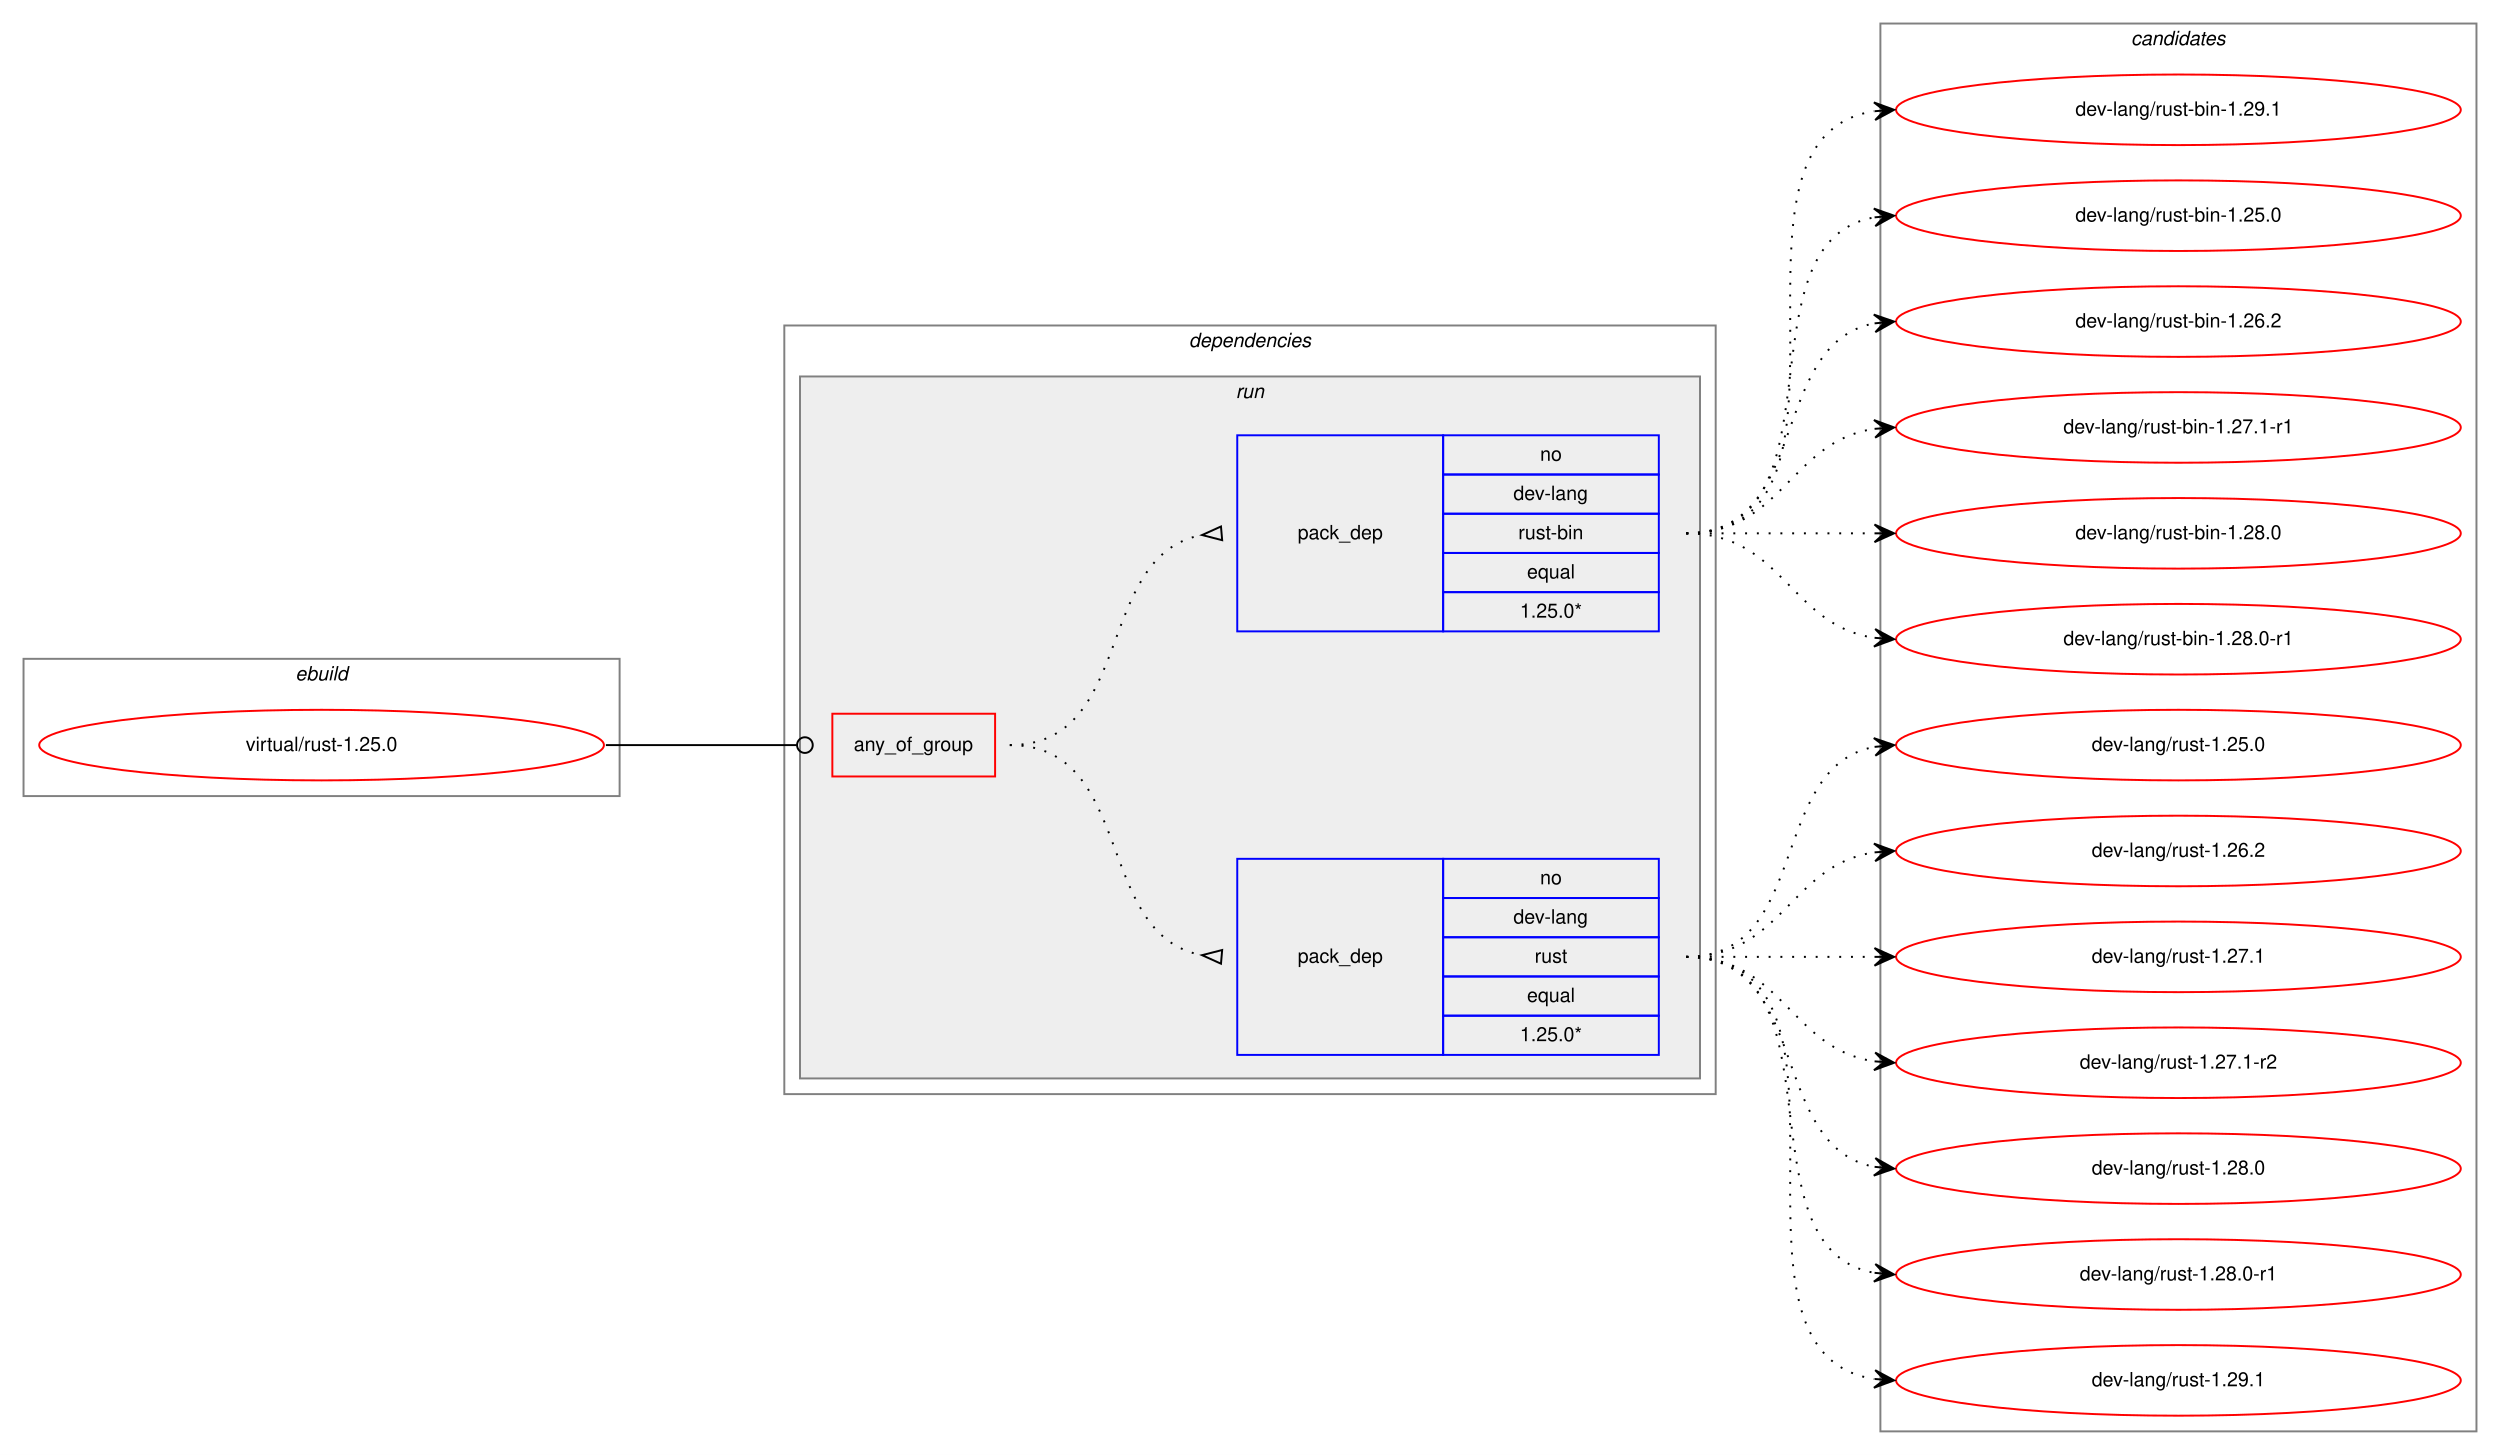
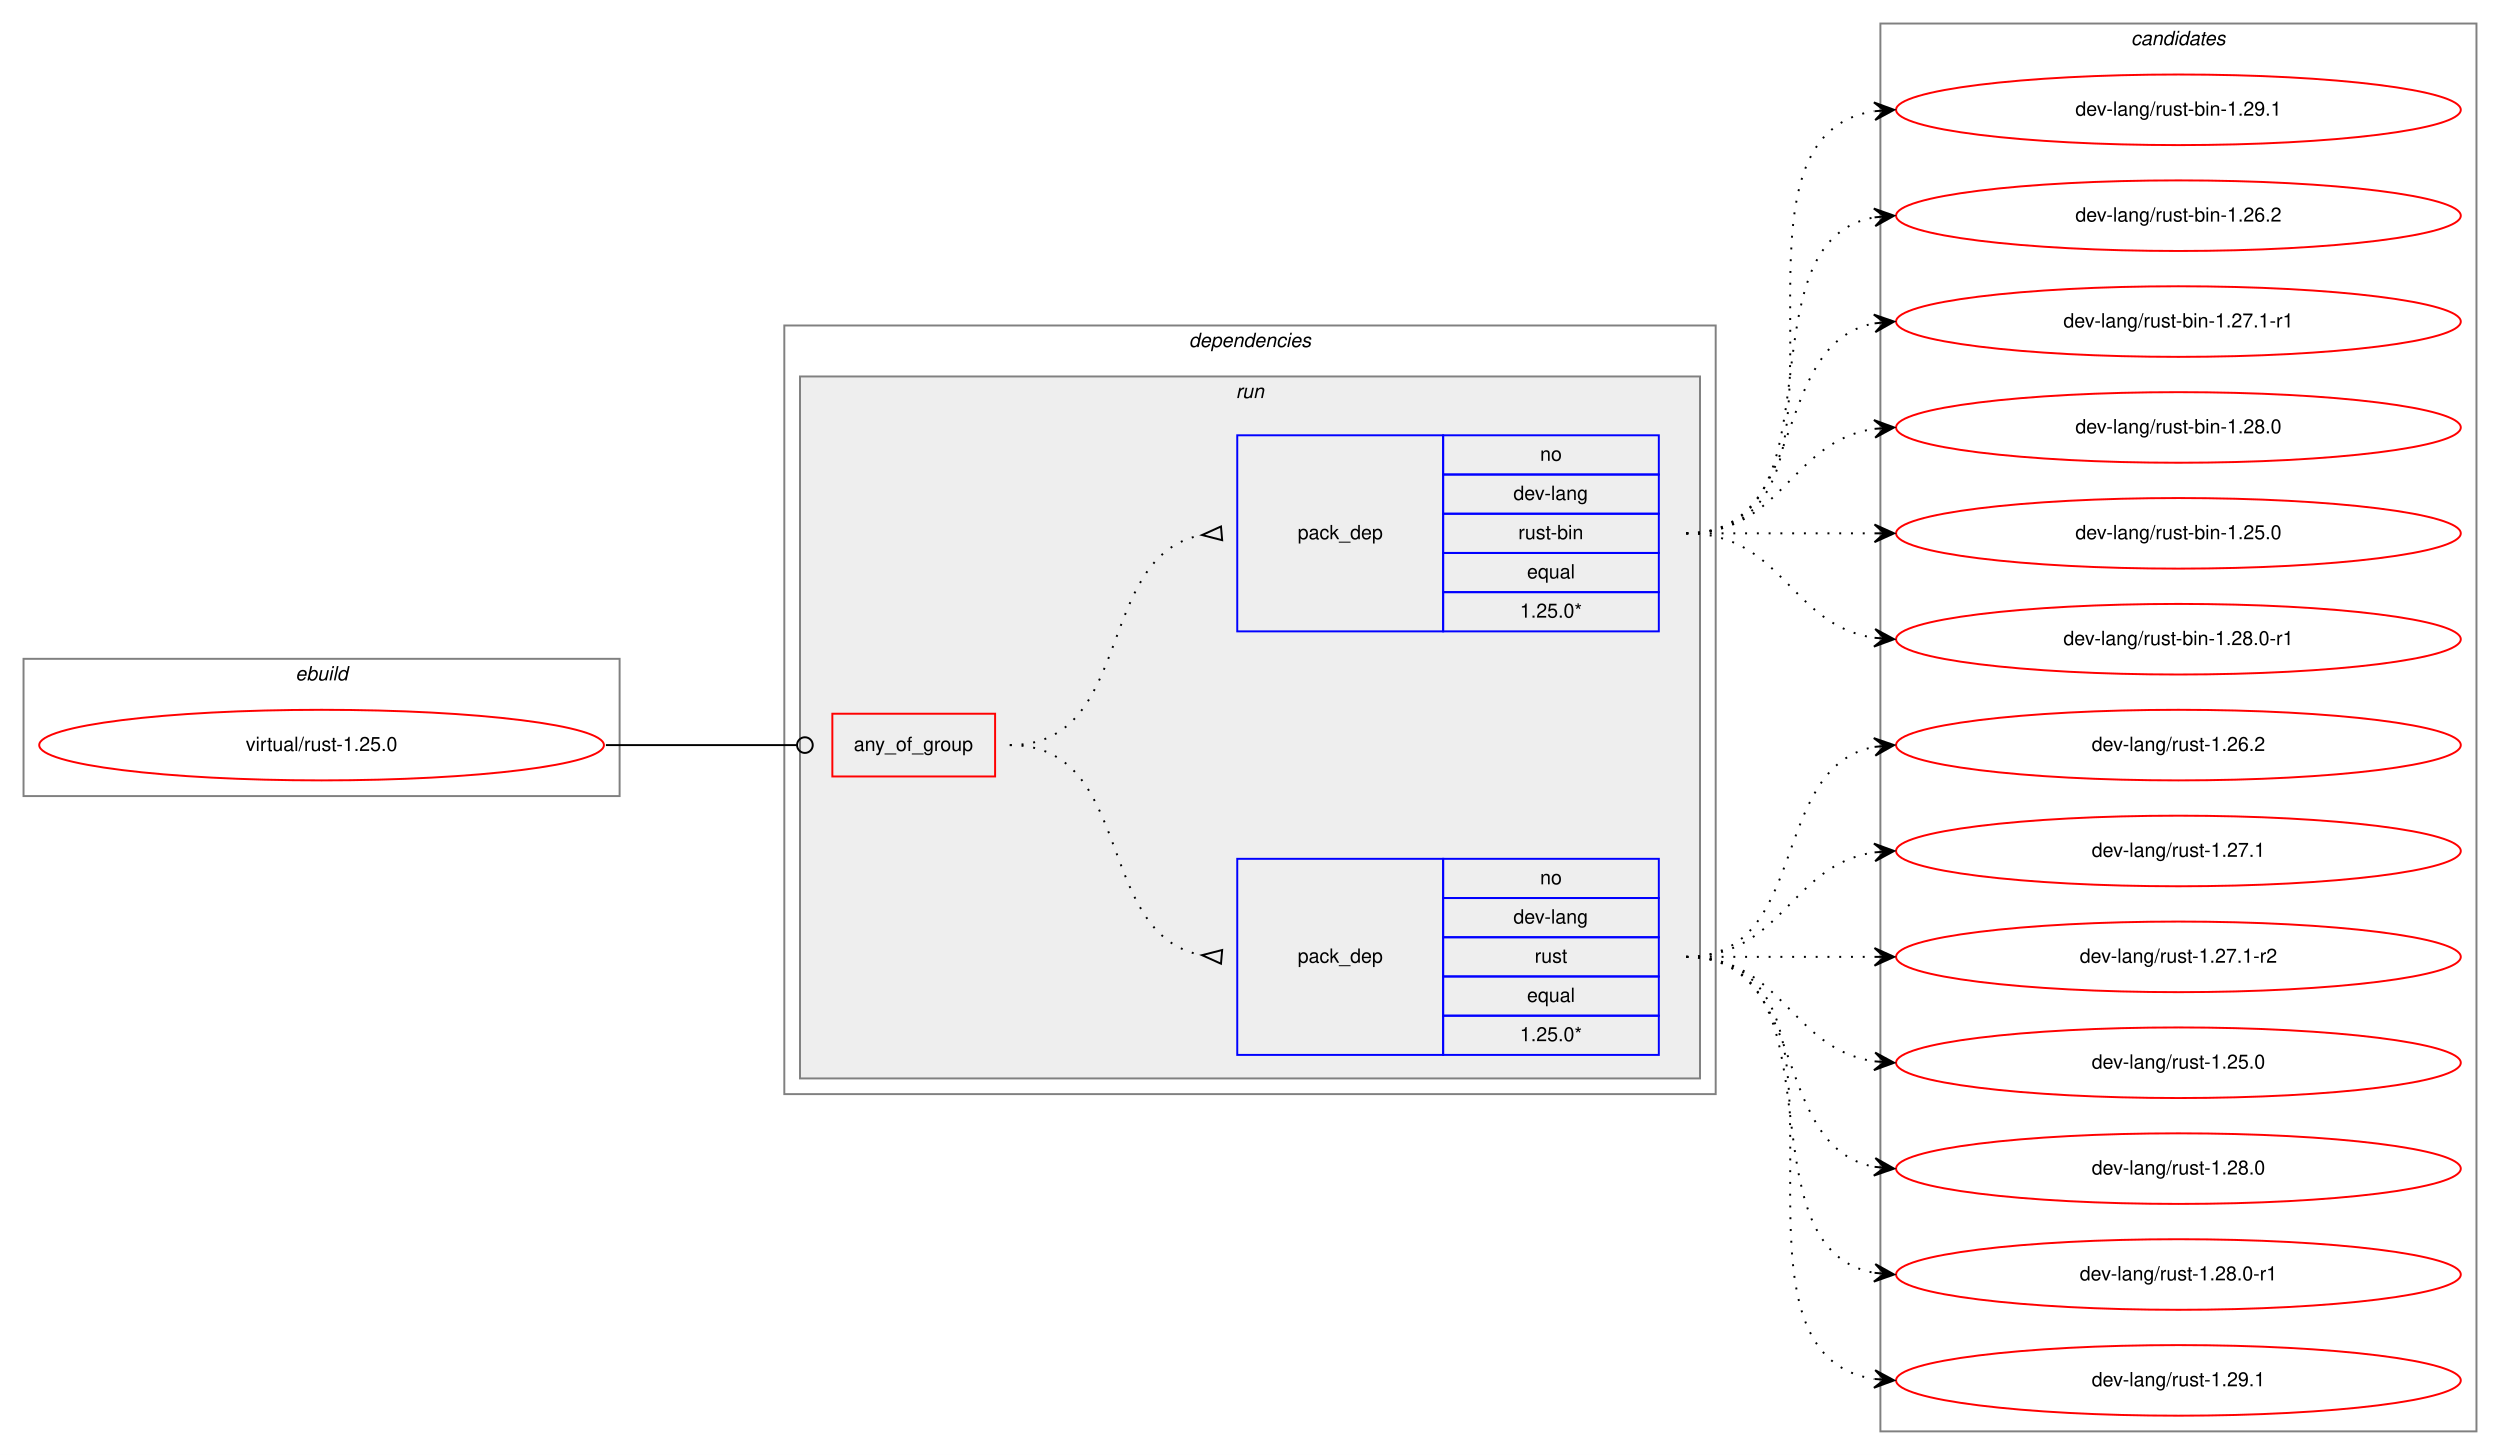
<svg xmlns="http://www.w3.org/2000/svg" xmlns:xlink="http://www.w3.org/1999/xlink" width="1275pt" height="742pt" viewBox="0.00 0.00 1275.00 742.00">
  <g id="graph0" class="graph" transform="scale(1 1) rotate(0) translate(4 738)">
    <polygon fill="white" stroke="transparent" points="-4,4 -4,-738 1271,-738 1271,4 -4,4" />
    <g id="clust1" class="cluster">
      <polygon fill="none" stroke="gray" points="8,-332 8,-402 312,-402 312,-332 8,-332" />
      <text text-anchor="start" x="146.66" y="-391" font-family="Helvetica,sans-Serif" font-style="italic" font-size="10.00">ebuild</text>
    </g>
    <g id="clust2" class="cluster">
      <polygon fill="none" stroke="gray" points="396,-180 396,-572 871,-572 871,-180 396,-180" />
      <text text-anchor="start" x="602.36" y="-561" font-family="Helvetica,sans-Serif" font-style="italic" font-size="10.00">dependencies</text>
    </g>
    <g id="clust5" class="cluster">
      <polygon fill="#eeeeee" stroke="gray" points="404,-188 404,-546 863,-546 863,-188 404,-188" />
      <text text-anchor="start" x="626.27" y="-535" font-family="Helvetica,sans-Serif" font-style="italic" font-size="10.00">run</text>
    </g>
    <g id="clust9" class="cluster">
      <polygon fill="none" stroke="gray" points="955,-8 955,-726 1259,-726 1259,-8 955,-8" />
      <text text-anchor="start" x="1082.82" y="-715" font-family="Helvetica,sans-Serif" font-style="italic" font-size="10.00">candidates</text>
    </g>
    <g id="node1" class="node">
      <g id="a_node1">
        <a xlink:href="../virtual/rust-1.25.0.svg" xlink:title="virtual/rust-1.25.0">
          <ellipse fill="none" stroke="red" cx="160" cy="-358" rx="144" ry="18" />
          <text text-anchor="middle" x="160" y="-355" font-family="Helvetica,sans-Serif" font-size="10.00">virtual/rust-1.25.0</text>
        </a>
      </g>
    </g>
    <g id="node2" class="node">
      <polygon fill="none" stroke="red" points="420.5,-342 420.5,-374 503.5,-374 503.5,-342 420.5,-342" />
      <text text-anchor="start" x="431.42" y="-355" font-family="Helvetica,sans-Serif" font-size="10.00">any_of_group</text>
    </g>
    <g id="edge3" class="edge">
      <path fill="none" stroke="black" d="M305,-358C349.05,-358 362.06,-358 402.35,-358" />
      <ellipse fill="none" stroke="black" cx="406.5" cy="-358" rx="4" ry="4" />
    </g>
    <g id="node3" class="node">
      <polygon fill="none" stroke="blue" points="627,-200 627,-300 732,-300 732,-200 627,-200" />
      <text text-anchor="start" x="657.82" y="-247" font-family="Helvetica,sans-Serif" font-size="10.00">pack_dep</text>
      <polygon fill="none" stroke="blue" points="732,-280 732,-300 842,-300 842,-280 732,-280" />
      <text text-anchor="start" x="781.44" y="-287" font-family="Helvetica,sans-Serif" font-size="10.00">no</text>
      <polygon fill="none" stroke="blue" points="732,-260 732,-280 842,-280 842,-260 732,-260" />
      <text text-anchor="start" x="767.82" y="-267" font-family="Helvetica,sans-Serif" font-size="10.00">dev-lang</text>
      <polygon fill="none" stroke="blue" points="732,-240 732,-260 842,-260 842,-240 732,-240" />
      <text text-anchor="start" x="778.67" y="-247" font-family="Helvetica,sans-Serif" font-size="10.00">rust</text>
      <polygon fill="none" stroke="blue" points="732,-220 732,-240 842,-240 842,-220 732,-220" />
      <text text-anchor="start" x="774.77" y="-227" font-family="Helvetica,sans-Serif" font-size="10.00">equal</text>
      <polygon fill="none" stroke="blue" points="732,-200 732,-220 842,-220 842,-200 732,-200" />
      <text text-anchor="start" x="771.15" y="-207" font-family="Helvetica,sans-Serif" font-size="10.00">1.25.0*</text>
    </g>
    <g id="edge1" class="edge">
      <path fill="none" stroke="black" stroke-dasharray="1,5" d="M511,-358C575.3,-358 553.78,-261.09 609.03,-250.87" />
      <polygon fill="none" stroke="black" points="619.3,-253.49 609.04,-250.87 618.7,-246.51 619.3,-253.49" />
    </g>
    <g id="node4" class="node">
      <polygon fill="none" stroke="blue" points="627,-416 627,-516 732,-516 732,-416 627,-416" />
      <text text-anchor="start" x="657.82" y="-463" font-family="Helvetica,sans-Serif" font-size="10.00">pack_dep</text>
      <polygon fill="none" stroke="blue" points="732,-496 732,-516 842,-516 842,-496 732,-496" />
      <text text-anchor="start" x="781.44" y="-503" font-family="Helvetica,sans-Serif" font-size="10.00">no</text>
      <polygon fill="none" stroke="blue" points="732,-476 732,-496 842,-496 842,-476 732,-476" />
      <text text-anchor="start" x="767.82" y="-483" font-family="Helvetica,sans-Serif" font-size="10.00">dev-lang</text>
      <polygon fill="none" stroke="blue" points="732,-456 732,-476 842,-476 842,-456 732,-456" />
      <text text-anchor="start" x="770.33" y="-463" font-family="Helvetica,sans-Serif" font-size="10.00">rust-bin</text>
      <polygon fill="none" stroke="blue" points="732,-436 732,-456 842,-456 842,-436 732,-436" />
      <text text-anchor="start" x="774.77" y="-443" font-family="Helvetica,sans-Serif" font-size="10.00">equal</text>
      <polygon fill="none" stroke="blue" points="732,-416 732,-436 842,-436 842,-416 732,-416" />
      <text text-anchor="start" x="771.15" y="-423" font-family="Helvetica,sans-Serif" font-size="10.00">1.25.0*</text>
    </g>
    <g id="edge2" class="edge">
      <path fill="none" stroke="black" stroke-dasharray="1,5" d="M511,-358C575.3,-358 553.78,-454.91 609.03,-465.13" />
      <polygon fill="none" stroke="black" points="618.7,-469.49 609.04,-465.13 619.3,-462.51 618.7,-469.49" />
    </g>
    <g id="node5" class="node">
      <g id="a_node5">
-         <a xlink:href="../dev-lang/rust-1.25.0.svg" xlink:title="dev-lang/rust-1.25.0">
+         <a xlink:href="../dev-lang/rust-1.26.2.svg" xlink:title="dev-lang/rust-1.26.2">
          <ellipse fill="none" stroke="red" cx="1107" cy="-358" rx="144" ry="18" />
-           <text text-anchor="middle" x="1107" y="-355" font-family="Helvetica,sans-Serif" font-size="10.00">dev-lang/rust-1.25.0</text>
+           <text text-anchor="middle" x="1107" y="-355" font-family="Helvetica,sans-Serif" font-size="10.00">dev-lang/rust-1.26.2</text>
        </a>
      </g>
    </g>
    <g id="edge4" class="edge">
      <path fill="none" stroke="black" stroke-dasharray="1,5" d="M856,-250C919.58,-250 897.58,-346.51 951.79,-357.07" />
      <polygon fill="black" stroke="black" points="962,-358 951.63,-361.57 957.02,-357.54 952.04,-357.09 952.04,-357.09 952.04,-357.09 957.02,-357.54 952.45,-352.61 962,-358 962,-358" />
    </g>
    <g id="node6" class="node">
      <g id="a_node6">
-         <a xlink:href="../dev-lang/rust-1.26.2.svg" xlink:title="dev-lang/rust-1.26.2">
+         <a xlink:href="../dev-lang/rust-1.27.1.svg" xlink:title="dev-lang/rust-1.27.1">
          <ellipse fill="none" stroke="red" cx="1107" cy="-304" rx="144" ry="18" />
-           <text text-anchor="middle" x="1107" y="-301" font-family="Helvetica,sans-Serif" font-size="10.00">dev-lang/rust-1.26.2</text>
+           <text text-anchor="middle" x="1107" y="-301" font-family="Helvetica,sans-Serif" font-size="10.00">dev-lang/rust-1.27.1</text>
        </a>
      </g>
    </g>
    <g id="edge5" class="edge">
      <path fill="none" stroke="black" stroke-dasharray="1,5" d="M856,-250C905.26,-250 908.85,-296.87 951.86,-303.28" />
      <polygon fill="black" stroke="black" points="962,-304 951.71,-307.78 957.01,-303.64 952.03,-303.29 952.03,-303.29 952.03,-303.29 957.01,-303.64 952.35,-298.8 962,-304 962,-304" />
    </g>
    <g id="node7" class="node">
      <g id="a_node7">
-         <a xlink:href="../dev-lang/rust-1.27.1.svg" xlink:title="dev-lang/rust-1.27.1">
+         <a xlink:href="../dev-lang/rust-1.27.1-r2.svg" xlink:title="dev-lang/rust-1.27.1-r2">
          <ellipse fill="none" stroke="red" cx="1107" cy="-250" rx="144" ry="18" />
-           <text text-anchor="middle" x="1107" y="-247" font-family="Helvetica,sans-Serif" font-size="10.00">dev-lang/rust-1.27.1</text>
+           <text text-anchor="middle" x="1107" y="-247" font-family="Helvetica,sans-Serif" font-size="10.00">dev-lang/rust-1.27.1-r2</text>
        </a>
      </g>
    </g>
    <g id="edge6" class="edge">
      <path fill="none" stroke="black" stroke-dasharray="1,5" d="M856,-250C899.43,-250 912.83,-250 951.57,-250" />
      <polygon fill="black" stroke="black" points="962,-250 952,-254.5 957,-250 952,-250 952,-250 952,-250 957,-250 952,-245.5 962,-250 962,-250" />
    </g>
    <g id="node8" class="node">
      <g id="a_node8">
-         <a xlink:href="../dev-lang/rust-1.27.1-r2.svg" xlink:title="dev-lang/rust-1.27.1-r2">
+         <a xlink:href="../dev-lang/rust-1.25.0.svg" xlink:title="dev-lang/rust-1.25.0">
          <ellipse fill="none" stroke="red" cx="1107" cy="-196" rx="144" ry="18" />
-           <text text-anchor="middle" x="1107" y="-193" font-family="Helvetica,sans-Serif" font-size="10.00">dev-lang/rust-1.27.1-r2</text>
+           <text text-anchor="middle" x="1107" y="-193" font-family="Helvetica,sans-Serif" font-size="10.00">dev-lang/rust-1.25.0</text>
        </a>
      </g>
    </g>
    <g id="edge7" class="edge">
      <path fill="none" stroke="black" stroke-dasharray="1,5" d="M856,-250C905.26,-250 908.85,-203.13 951.86,-196.72" />
      <polygon fill="black" stroke="black" points="962,-196 952.35,-201.2 957.01,-196.36 952.03,-196.71 952.03,-196.71 952.03,-196.71 957.01,-196.36 951.71,-192.22 962,-196 962,-196" />
    </g>
    <g id="node9" class="node">
      <g id="a_node9">
        <a xlink:href="../dev-lang/rust-1.28.0.svg" xlink:title="dev-lang/rust-1.28.0">
          <ellipse fill="none" stroke="red" cx="1107" cy="-142" rx="144" ry="18" />
          <text text-anchor="middle" x="1107" y="-139" font-family="Helvetica,sans-Serif" font-size="10.00">dev-lang/rust-1.28.0</text>
        </a>
      </g>
    </g>
    <g id="edge8" class="edge">
      <path fill="none" stroke="black" stroke-dasharray="1,5" d="M856,-250C919.58,-250 897.58,-153.49 951.79,-142.93" />
      <polygon fill="black" stroke="black" points="962,-142 952.45,-147.39 957.02,-142.46 952.04,-142.91 952.04,-142.91 952.04,-142.91 957.02,-142.46 951.63,-138.43 962,-142 962,-142" />
    </g>
    <g id="node10" class="node">
      <g id="a_node10">
        <a xlink:href="../dev-lang/rust-1.28.0-r1.svg" xlink:title="dev-lang/rust-1.28.0-r1">
          <ellipse fill="none" stroke="red" cx="1107" cy="-88" rx="144" ry="18" />
          <text text-anchor="middle" x="1107" y="-85" font-family="Helvetica,sans-Serif" font-size="10.00">dev-lang/rust-1.28.0-r1</text>
        </a>
      </g>
    </g>
    <g id="edge9" class="edge">
      <path fill="none" stroke="black" stroke-dasharray="1,5" d="M856,-250C938.35,-250 881.36,-101.62 951.73,-88.87" />
      <polygon fill="black" stroke="black" points="962,-88 952.42,-93.33 957.02,-88.42 952.04,-88.85 952.04,-88.85 952.04,-88.85 957.02,-88.42 951.66,-84.36 962,-88 962,-88" />
    </g>
    <g id="node11" class="node">
      <g id="a_node11">
        <a xlink:href="../dev-lang/rust-1.29.1.svg" xlink:title="dev-lang/rust-1.29.1">
          <ellipse fill="none" stroke="red" cx="1107" cy="-34" rx="144" ry="18" />
          <text text-anchor="middle" x="1107" y="-31" font-family="Helvetica,sans-Serif" font-size="10.00">dev-lang/rust-1.29.1</text>
        </a>
      </g>
    </g>
    <g id="edge10" class="edge">
      <path fill="none" stroke="black" stroke-dasharray="1,5" d="M856,-250C959.28,-250 862.19,-48.51 951.77,-34.74" />
      <polygon fill="black" stroke="black" points="962,-34 952.35,-39.21 957.01,-34.36 952.03,-34.72 952.03,-34.72 952.03,-34.72 957.01,-34.36 951.7,-30.23 962,-34 962,-34" />
    </g>
    <g id="node12" class="node">
      <g id="a_node12">
-         <a xlink:href="../dev-lang/rust-bin-1.25.0.svg" xlink:title="dev-lang/rust-bin-1.25.0">
+         <a xlink:href="../dev-lang/rust-bin-1.26.2.svg" xlink:title="dev-lang/rust-bin-1.26.2">
          <ellipse fill="none" stroke="red" cx="1107" cy="-628" rx="144" ry="18" />
-           <text text-anchor="middle" x="1107" y="-625" font-family="Helvetica,sans-Serif" font-size="10.00">dev-lang/rust-bin-1.25.0</text>
+           <text text-anchor="middle" x="1107" y="-625" font-family="Helvetica,sans-Serif" font-size="10.00">dev-lang/rust-bin-1.26.2</text>
        </a>
      </g>
    </g>
    <g id="edge11" class="edge">
      <path fill="none" stroke="black" stroke-dasharray="1,5" d="M856,-466C938.35,-466 881.36,-614.38 951.73,-627.13" />
      <polygon fill="black" stroke="black" points="962,-628 951.66,-631.64 957.02,-627.58 952.04,-627.15 952.04,-627.15 952.04,-627.15 957.02,-627.58 952.42,-622.67 962,-628 962,-628" />
    </g>
    <g id="node13" class="node">
      <g id="a_node13">
-         <a xlink:href="../dev-lang/rust-bin-1.26.2.svg" xlink:title="dev-lang/rust-bin-1.26.2">
+         <a xlink:href="../dev-lang/rust-bin-1.27.1-r1.svg" xlink:title="dev-lang/rust-bin-1.27.1-r1">
          <ellipse fill="none" stroke="red" cx="1107" cy="-574" rx="144" ry="18" />
-           <text text-anchor="middle" x="1107" y="-571" font-family="Helvetica,sans-Serif" font-size="10.00">dev-lang/rust-bin-1.26.2</text>
+           <text text-anchor="middle" x="1107" y="-571" font-family="Helvetica,sans-Serif" font-size="10.00">dev-lang/rust-bin-1.27.1-r1</text>
        </a>
      </g>
    </g>
    <g id="edge12" class="edge">
      <path fill="none" stroke="black" stroke-dasharray="1,5" d="M856,-466C919.58,-466 897.58,-562.51 951.79,-573.07" />
      <polygon fill="black" stroke="black" points="962,-574 951.63,-577.57 957.02,-573.54 952.04,-573.09 952.04,-573.09 952.04,-573.09 957.02,-573.54 952.45,-568.61 962,-574 962,-574" />
    </g>
    <g id="node14" class="node">
      <g id="a_node14">
-         <a xlink:href="../dev-lang/rust-bin-1.27.1-r1.svg" xlink:title="dev-lang/rust-bin-1.27.1-r1">
+         <a xlink:href="../dev-lang/rust-bin-1.28.0.svg" xlink:title="dev-lang/rust-bin-1.28.0">
          <ellipse fill="none" stroke="red" cx="1107" cy="-520" rx="144" ry="18" />
-           <text text-anchor="middle" x="1107" y="-517" font-family="Helvetica,sans-Serif" font-size="10.00">dev-lang/rust-bin-1.27.1-r1</text>
+           <text text-anchor="middle" x="1107" y="-517" font-family="Helvetica,sans-Serif" font-size="10.00">dev-lang/rust-bin-1.28.0</text>
        </a>
      </g>
    </g>
    <g id="edge13" class="edge">
      <path fill="none" stroke="black" stroke-dasharray="1,5" d="M856,-466C905.26,-466 908.85,-512.87 951.86,-519.28" />
      <polygon fill="black" stroke="black" points="962,-520 951.71,-523.78 957.01,-519.64 952.03,-519.29 952.03,-519.29 952.03,-519.29 957.01,-519.64 952.35,-514.8 962,-520 962,-520" />
    </g>
    <g id="node15" class="node">
      <g id="a_node15">
-         <a xlink:href="../dev-lang/rust-bin-1.28.0.svg" xlink:title="dev-lang/rust-bin-1.28.0">
+         <a xlink:href="../dev-lang/rust-bin-1.25.0.svg" xlink:title="dev-lang/rust-bin-1.25.0">
          <ellipse fill="none" stroke="red" cx="1107" cy="-466" rx="144" ry="18" />
-           <text text-anchor="middle" x="1107" y="-463" font-family="Helvetica,sans-Serif" font-size="10.00">dev-lang/rust-bin-1.28.0</text>
+           <text text-anchor="middle" x="1107" y="-463" font-family="Helvetica,sans-Serif" font-size="10.00">dev-lang/rust-bin-1.25.0</text>
        </a>
      </g>
    </g>
    <g id="edge14" class="edge">
      <path fill="none" stroke="black" stroke-dasharray="1,5" d="M856,-466C899.43,-466 912.83,-466 951.57,-466" />
      <polygon fill="black" stroke="black" points="962,-466 952,-470.5 957,-466 952,-466 952,-466 952,-466 957,-466 952,-461.5 962,-466 962,-466" />
    </g>
    <g id="node16" class="node">
      <g id="a_node16">
        <a xlink:href="../dev-lang/rust-bin-1.28.0-r1.svg" xlink:title="dev-lang/rust-bin-1.28.0-r1">
          <ellipse fill="none" stroke="red" cx="1107" cy="-412" rx="144" ry="18" />
          <text text-anchor="middle" x="1107" y="-409" font-family="Helvetica,sans-Serif" font-size="10.00">dev-lang/rust-bin-1.28.0-r1</text>
        </a>
      </g>
    </g>
    <g id="edge15" class="edge">
      <path fill="none" stroke="black" stroke-dasharray="1,5" d="M856,-466C905.26,-466 908.85,-419.13 951.86,-412.72" />
      <polygon fill="black" stroke="black" points="962,-412 952.35,-417.2 957.01,-412.36 952.03,-412.71 952.03,-412.71 952.03,-412.71 957.01,-412.36 951.71,-408.22 962,-412 962,-412" />
    </g>
    <g id="node17" class="node">
      <g id="a_node17">
        <a xlink:href="../dev-lang/rust-bin-1.29.1.svg" xlink:title="dev-lang/rust-bin-1.29.1">
          <ellipse fill="none" stroke="red" cx="1107" cy="-682" rx="144" ry="18" />
          <text text-anchor="middle" x="1107" y="-679" font-family="Helvetica,sans-Serif" font-size="10.00">dev-lang/rust-bin-1.29.1</text>
        </a>
      </g>
    </g>
    <g id="edge16" class="edge">
      <path fill="none" stroke="black" stroke-dasharray="1,5" d="M856,-466C959.28,-466 862.19,-667.49 951.77,-681.26" />
      <polygon fill="black" stroke="black" points="962,-682 951.7,-685.77 957.01,-681.64 952.03,-681.28 952.03,-681.28 952.03,-681.28 957.01,-681.64 952.35,-676.79 962,-682 962,-682" />
    </g>
  </g>
</svg>
